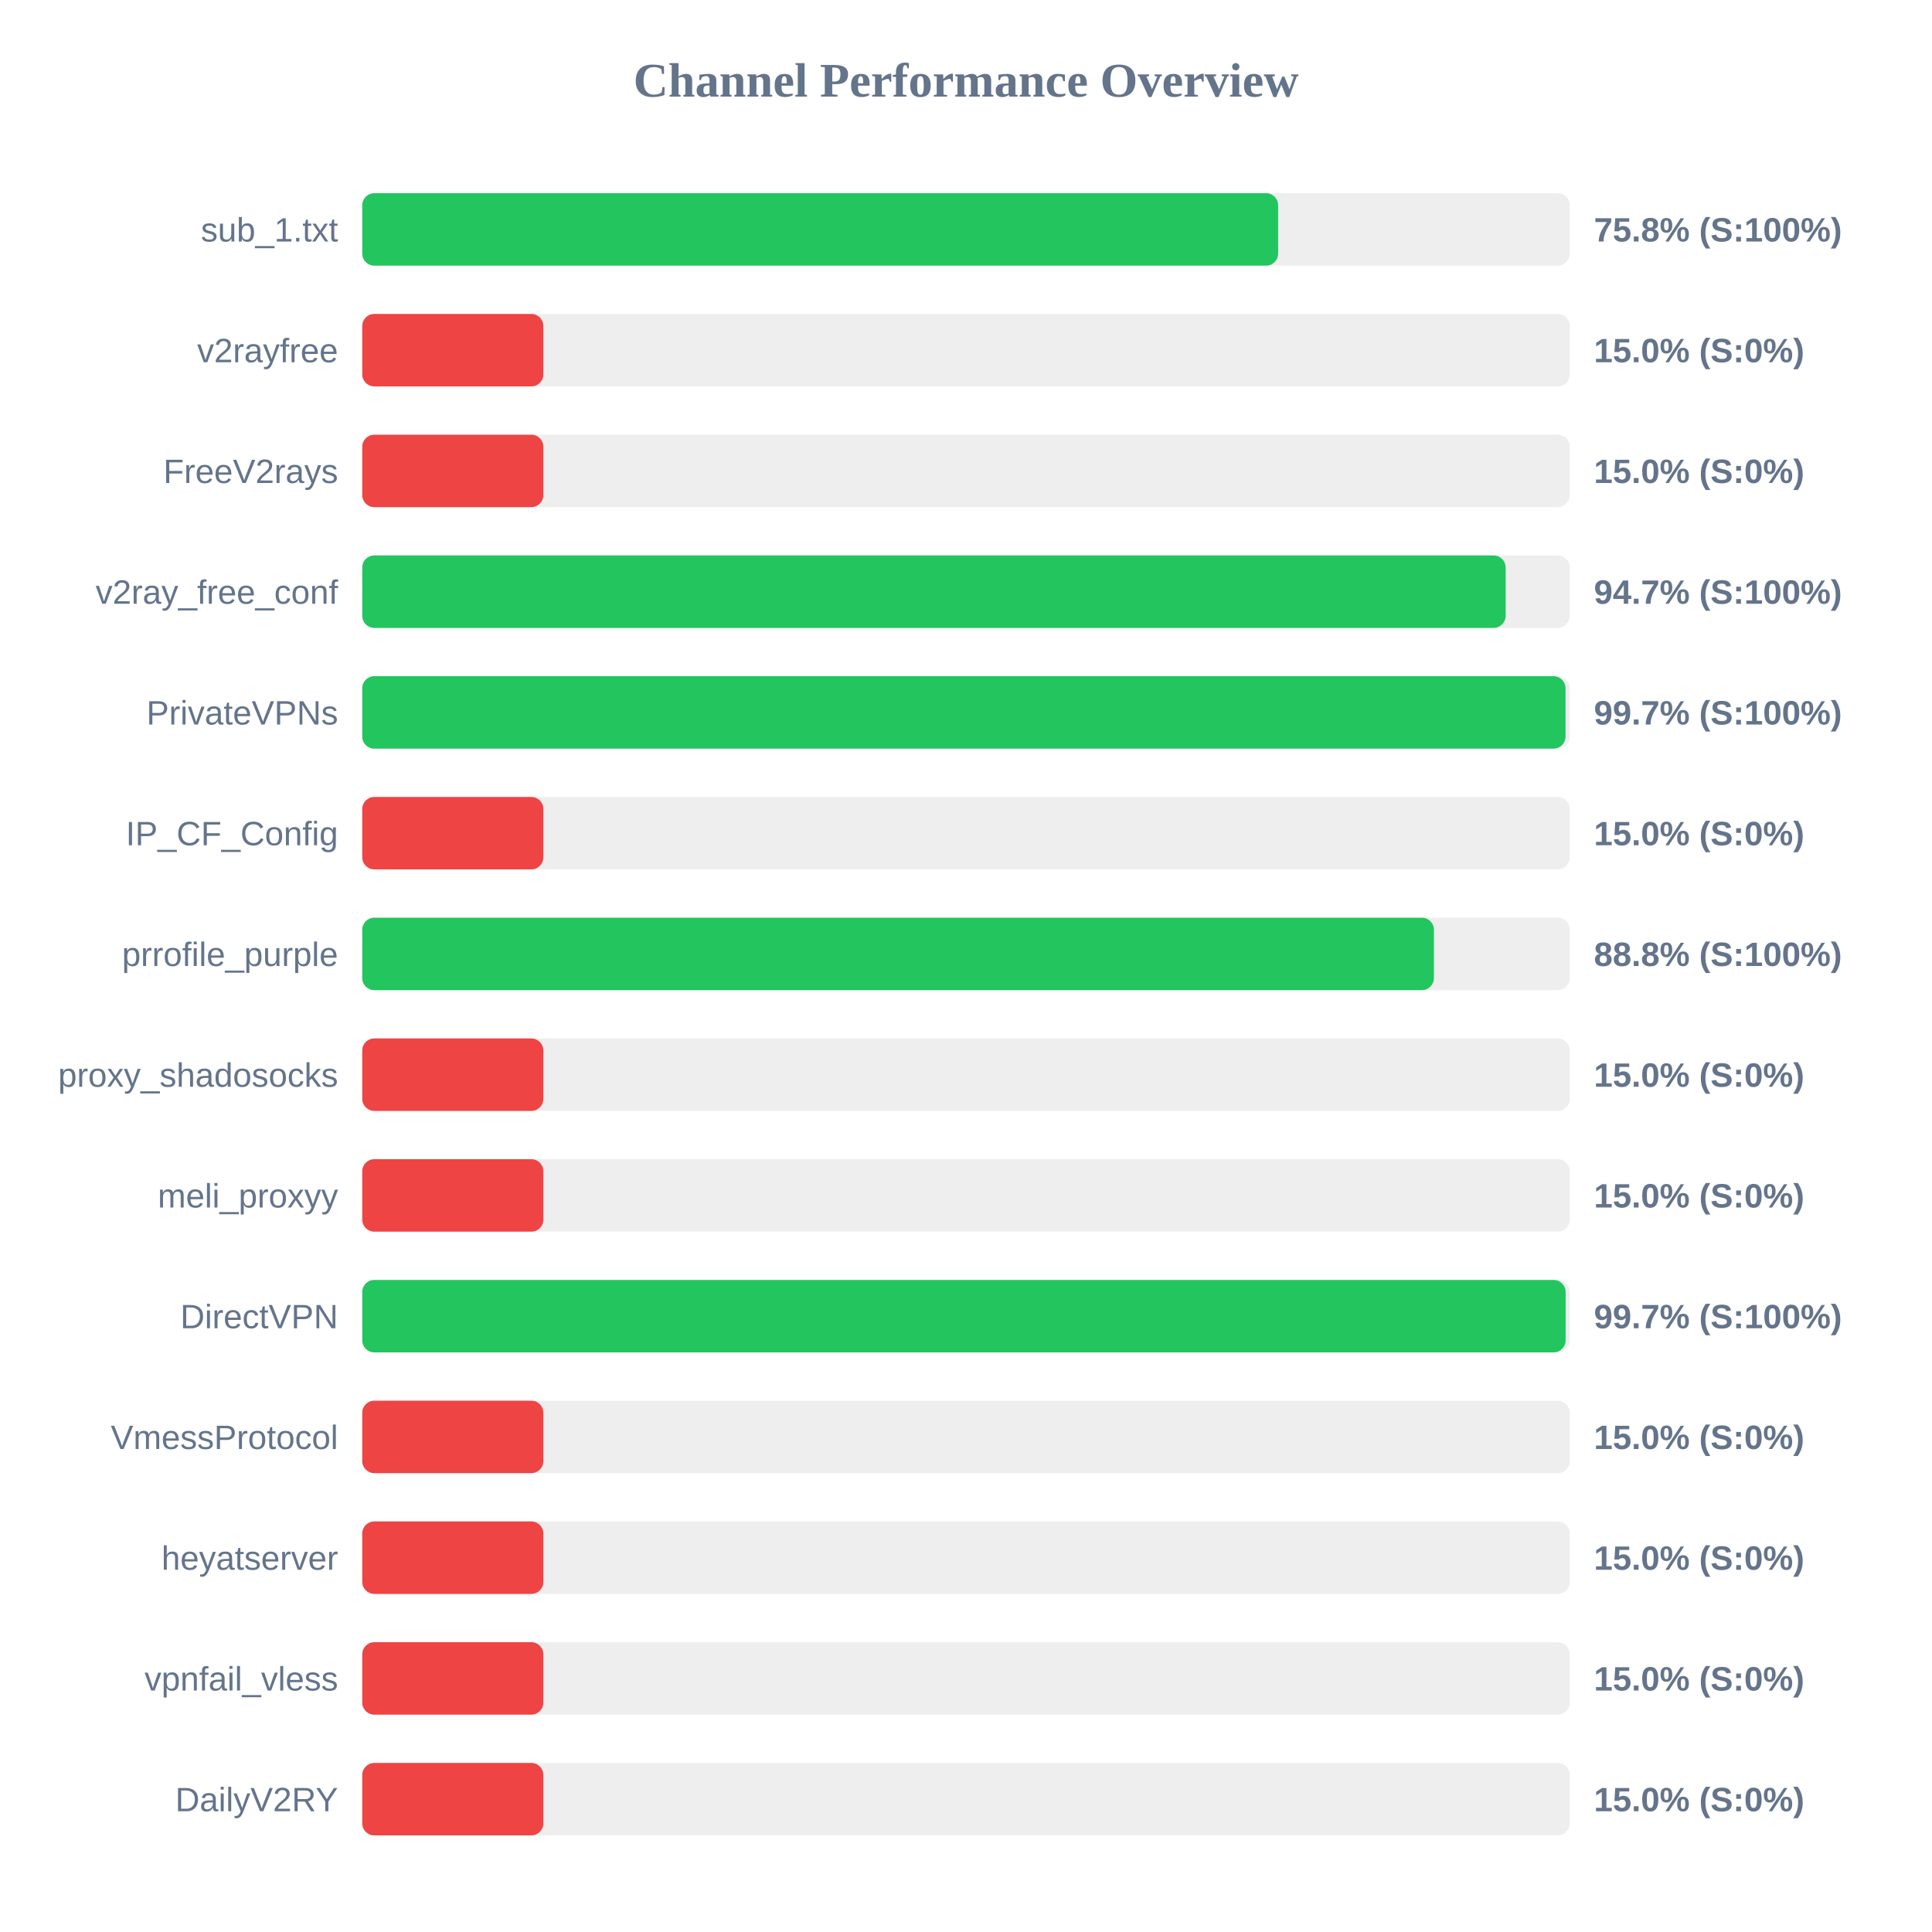
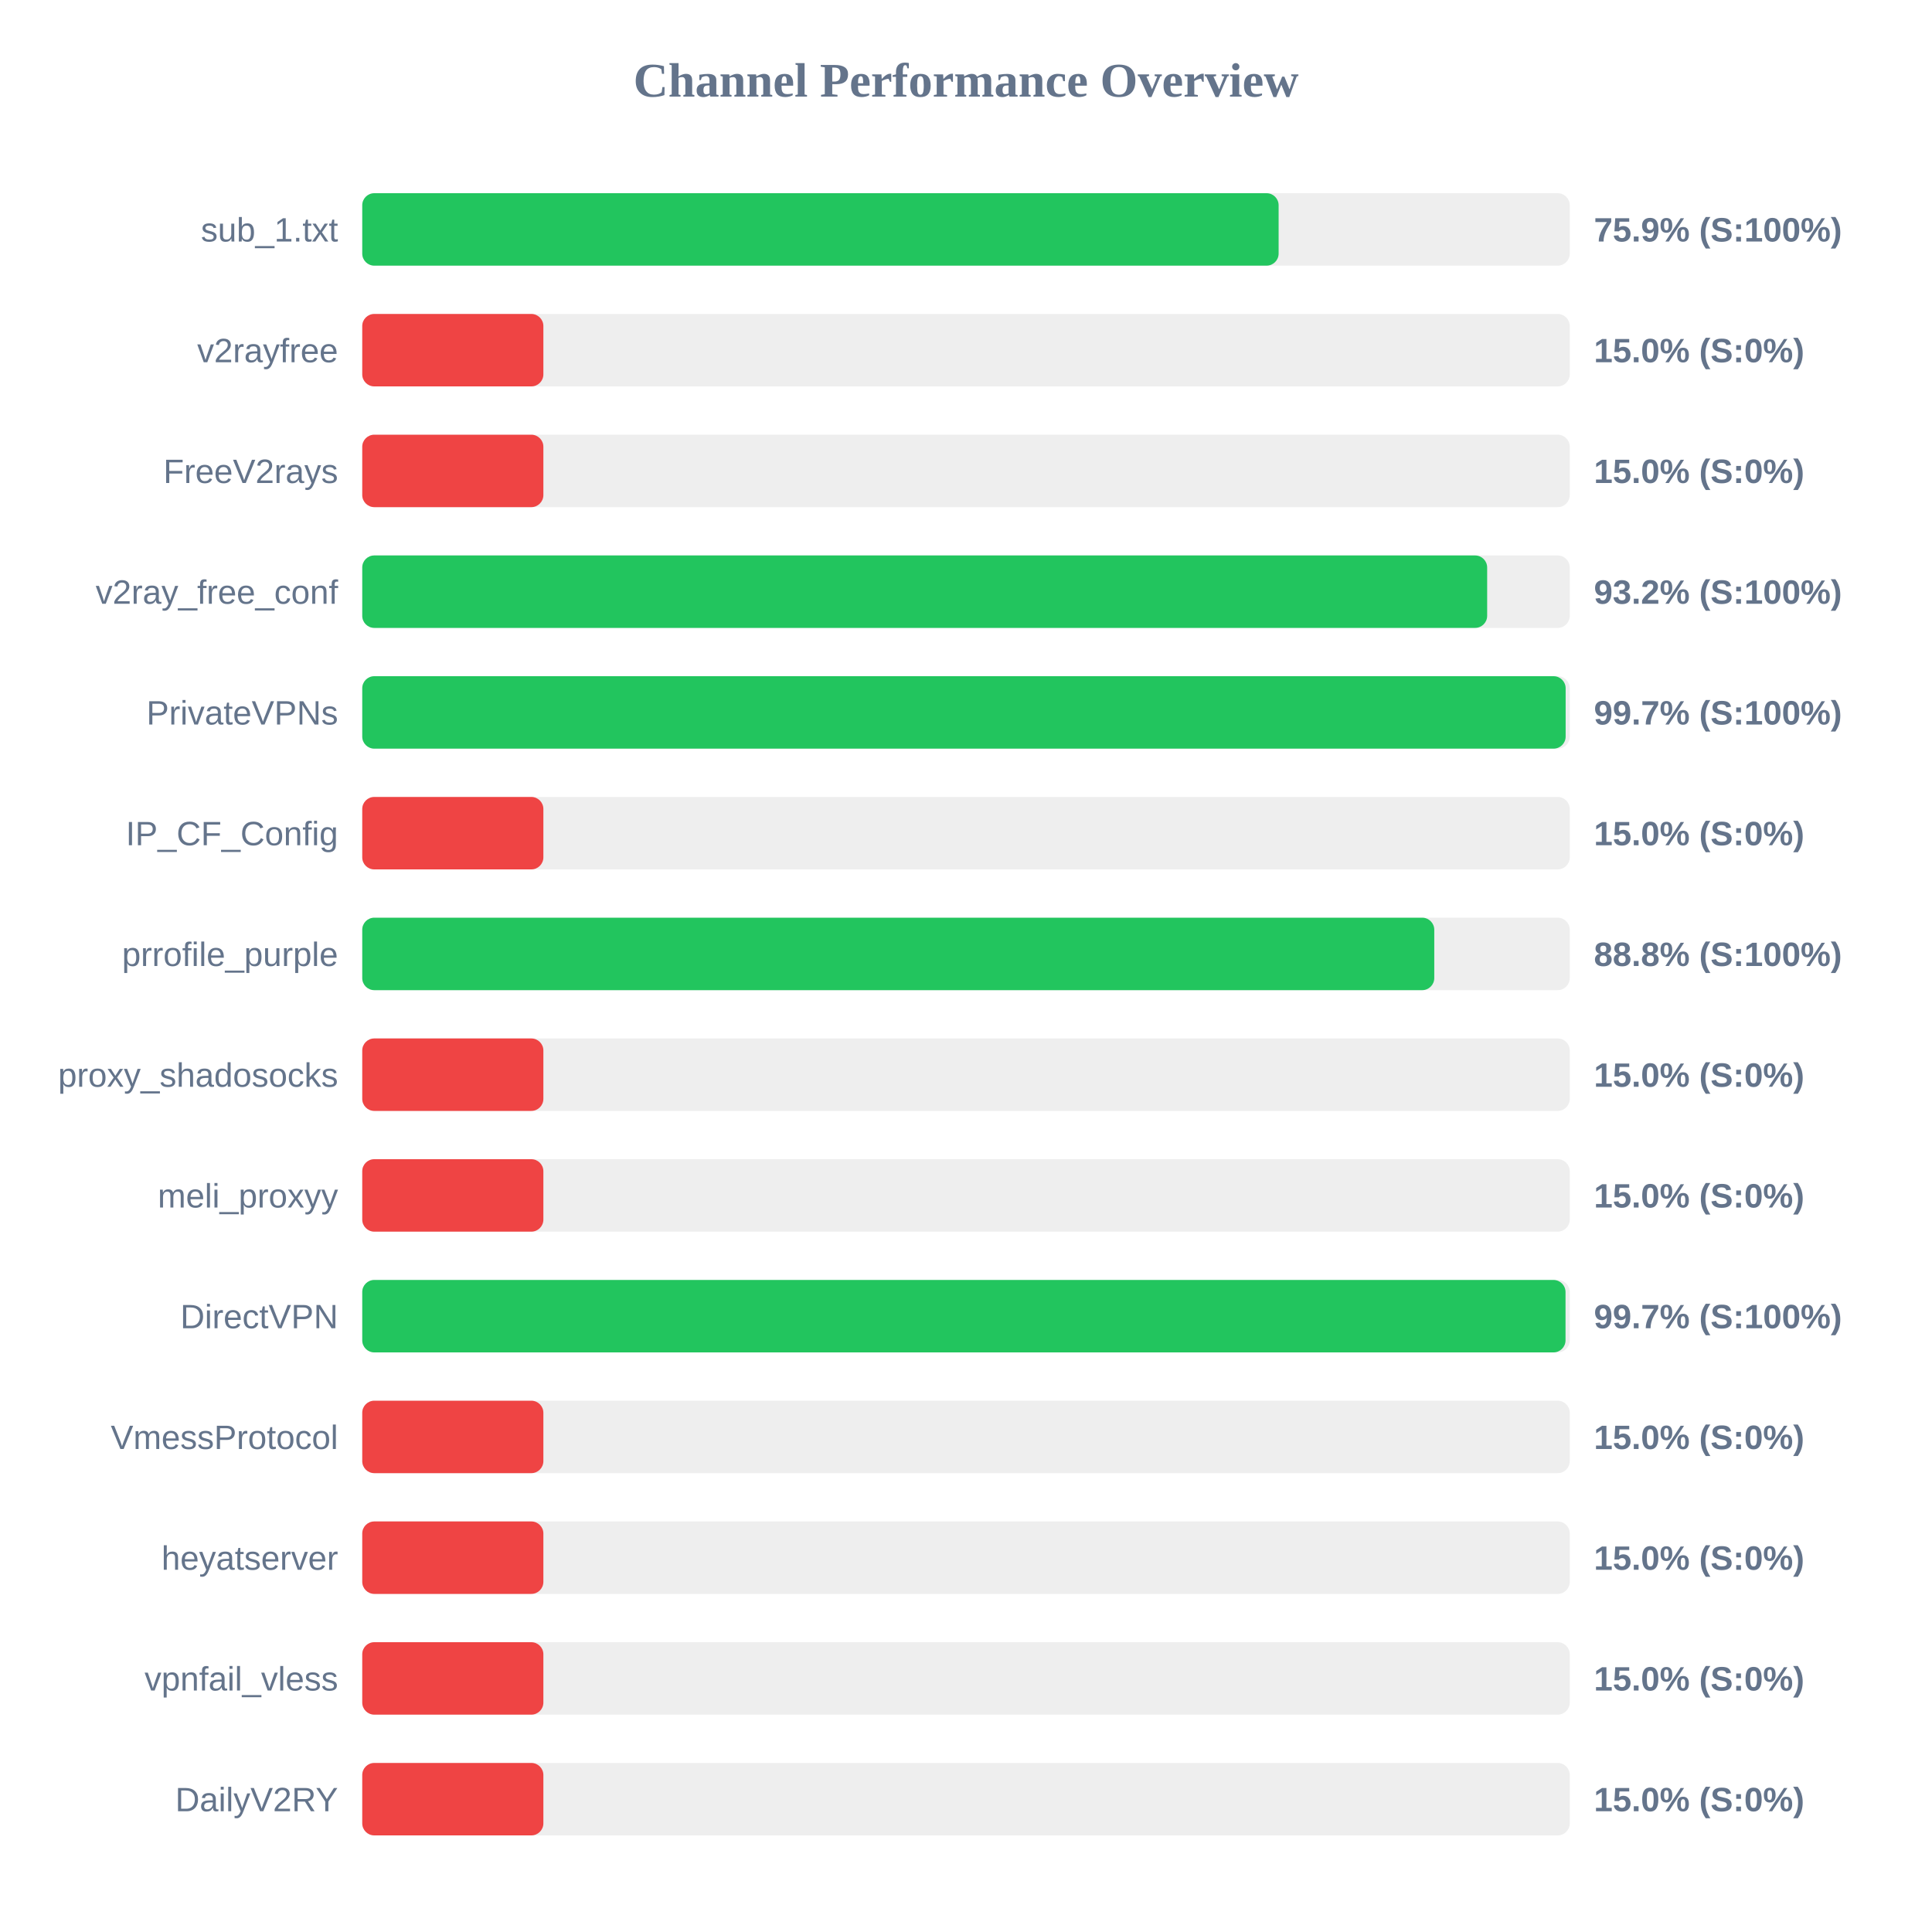
<svg xmlns="http://www.w3.org/2000/svg" width="800" height="800" version="1.1">
  <style>
        .row { font: 14px Arial; fill: #64748b; }
        .score { font: bold 14px Arial; fill: #64748b; }
    </style>
  <text x="400" y="40" text-anchor="middle" font-size="20px" font-weight="bold" fill="#64748b">Channel Performance Overview</text>
  <rect x="150" y="80" width="500" height="30" fill="#eee" rx="5" />
-   <rect x="150" y="80" width="379.25" height="30" fill="#22c55e" rx="5" />
+   <rect x="150" y="80" width="379.45" height="30" fill="#22c55e" rx="5" />
  <text x="140" y="100" text-anchor="end" class="row">sub_1.txt</text>
-   <text x="660" y="100" text-anchor="start" class="score">75.8% (S:100%)</text>
+   <text x="660" y="100" text-anchor="start" class="score">75.9% (S:100%)</text>
  <rect x="150" y="130" width="500" height="30" fill="#eee" rx="5" />
  <rect x="150" y="130" width="75.0" height="30" fill="#ef4444" rx="5" />
  <text x="140" y="150" text-anchor="end" class="row">v2rayfree</text>
  <text x="660" y="150" text-anchor="start" class="score">15.0% (S:0%)</text>
  <rect x="150" y="180" width="500" height="30" fill="#eee" rx="5" />
  <rect x="150" y="180" width="75.0" height="30" fill="#ef4444" rx="5" />
  <text x="140" y="200" text-anchor="end" class="row">FreeV2rays</text>
  <text x="660" y="200" text-anchor="start" class="score">15.0% (S:0%)</text>
  <rect x="150" y="230" width="500" height="30" fill="#eee" rx="5" />
-   <rect x="150" y="230" width="473.45" height="30" fill="#22c55e" rx="5" />
+   <rect x="150" y="230" width="465.8" height="30" fill="#22c55e" rx="5" />
  <text x="140" y="250" text-anchor="end" class="row">v2ray_free_conf</text>
-   <text x="660" y="250" text-anchor="start" class="score">94.7% (S:100%)</text>
+   <text x="660" y="250" text-anchor="start" class="score">93.2% (S:100%)</text>
  <rect x="150" y="280" width="500" height="30" fill="#eee" rx="5" />
-   <rect x="150" y="280" width="498.25" height="30" fill="#22c55e" rx="5" />
+   <rect x="150" y="280" width="498.3" height="30" fill="#22c55e" rx="5" />
  <text x="140" y="300" text-anchor="end" class="row">PrivateVPNs</text>
  <text x="660" y="300" text-anchor="start" class="score">99.7% (S:100%)</text>
  <rect x="150" y="330" width="500" height="30" fill="#eee" rx="5" />
  <rect x="150" y="330" width="75.0" height="30" fill="#ef4444" rx="5" />
  <text x="140" y="350" text-anchor="end" class="row">IP_CF_Config</text>
  <text x="660" y="350" text-anchor="start" class="score">15.0% (S:0%)</text>
  <rect x="150" y="380" width="500" height="30" fill="#eee" rx="5" />
-   <rect x="150" y="380" width="443.75" height="30" fill="#22c55e" rx="5" />
+   <rect x="150" y="380" width="443.9" height="30" fill="#22c55e" rx="5" />
  <text x="140" y="400" text-anchor="end" class="row">prrofile_purple</text>
  <text x="660" y="400" text-anchor="start" class="score">88.8% (S:100%)</text>
  <rect x="150" y="430" width="500" height="30" fill="#eee" rx="5" />
  <rect x="150" y="430" width="75.0" height="30" fill="#ef4444" rx="5" />
  <text x="140" y="450" text-anchor="end" class="row">proxy_shadosocks</text>
  <text x="660" y="450" text-anchor="start" class="score">15.0% (S:0%)</text>
  <rect x="150" y="480" width="500" height="30" fill="#eee" rx="5" />
  <rect x="150" y="480" width="75.0" height="30" fill="#ef4444" rx="5" />
  <text x="140" y="500" text-anchor="end" class="row">meli_proxyy</text>
  <text x="660" y="500" text-anchor="start" class="score">15.0% (S:0%)</text>
  <rect x="150" y="530" width="500" height="30" fill="#eee" rx="5" />
-   <rect x="150" y="530" width="498.3" height="30" fill="#22c55e" rx="5" />
+   <rect x="150" y="530" width="498.25" height="30" fill="#22c55e" rx="5" />
  <text x="140" y="550" text-anchor="end" class="row">DirectVPN</text>
  <text x="660" y="550" text-anchor="start" class="score">99.7% (S:100%)</text>
  <rect x="150" y="580" width="500" height="30" fill="#eee" rx="5" />
  <rect x="150" y="580" width="75.0" height="30" fill="#ef4444" rx="5" />
  <text x="140" y="600" text-anchor="end" class="row">VmessProtocol</text>
  <text x="660" y="600" text-anchor="start" class="score">15.0% (S:0%)</text>
  <rect x="150" y="630" width="500" height="30" fill="#eee" rx="5" />
  <rect x="150" y="630" width="75.0" height="30" fill="#ef4444" rx="5" />
  <text x="140" y="650" text-anchor="end" class="row">heyatserver</text>
  <text x="660" y="650" text-anchor="start" class="score">15.0% (S:0%)</text>
  <rect x="150" y="680" width="500" height="30" fill="#eee" rx="5" />
  <rect x="150" y="680" width="75.0" height="30" fill="#ef4444" rx="5" />
  <text x="140" y="700" text-anchor="end" class="row">vpnfail_vless</text>
  <text x="660" y="700" text-anchor="start" class="score">15.0% (S:0%)</text>
  <rect x="150" y="730" width="500" height="30" fill="#eee" rx="5" />
  <rect x="150" y="730" width="75.0" height="30" fill="#ef4444" rx="5" />
  <text x="140" y="750" text-anchor="end" class="row">DailyV2RY</text>
  <text x="660" y="750" text-anchor="start" class="score">15.0% (S:0%)</text>
</svg>
